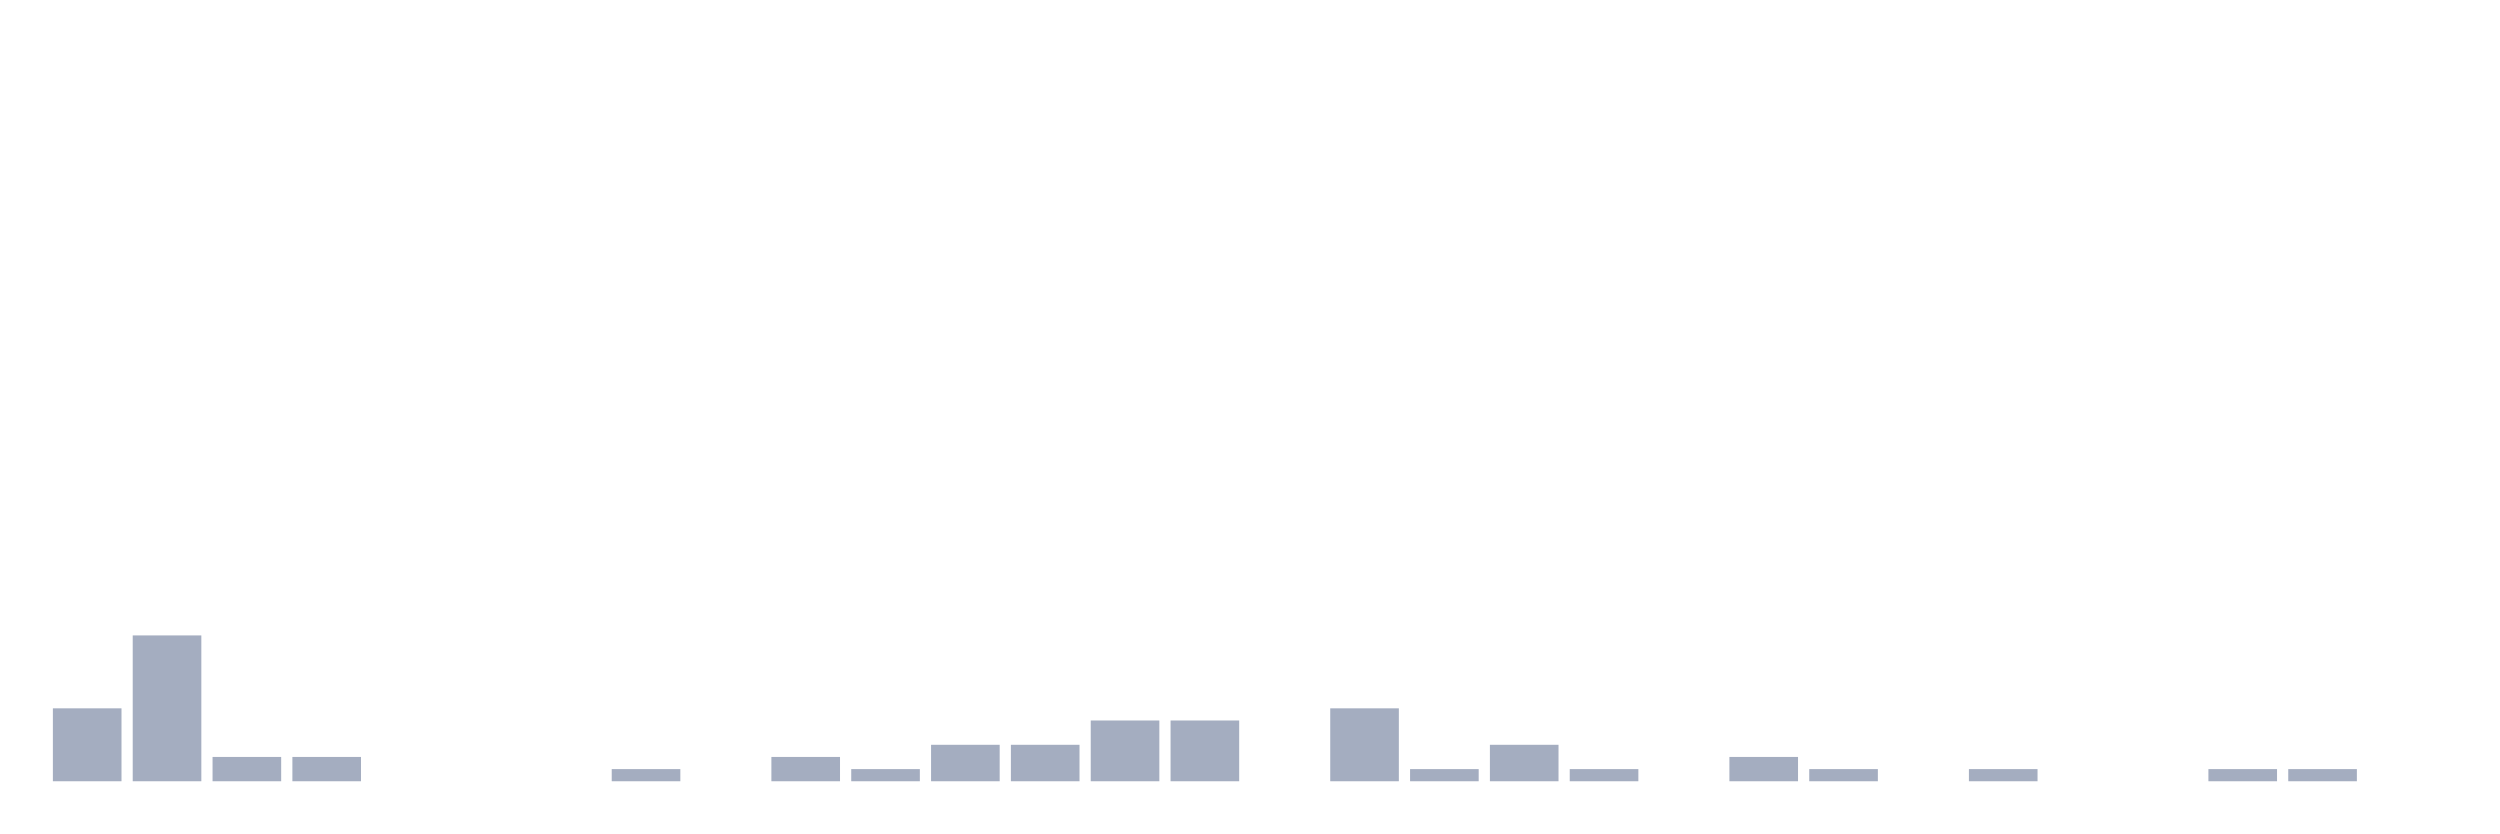
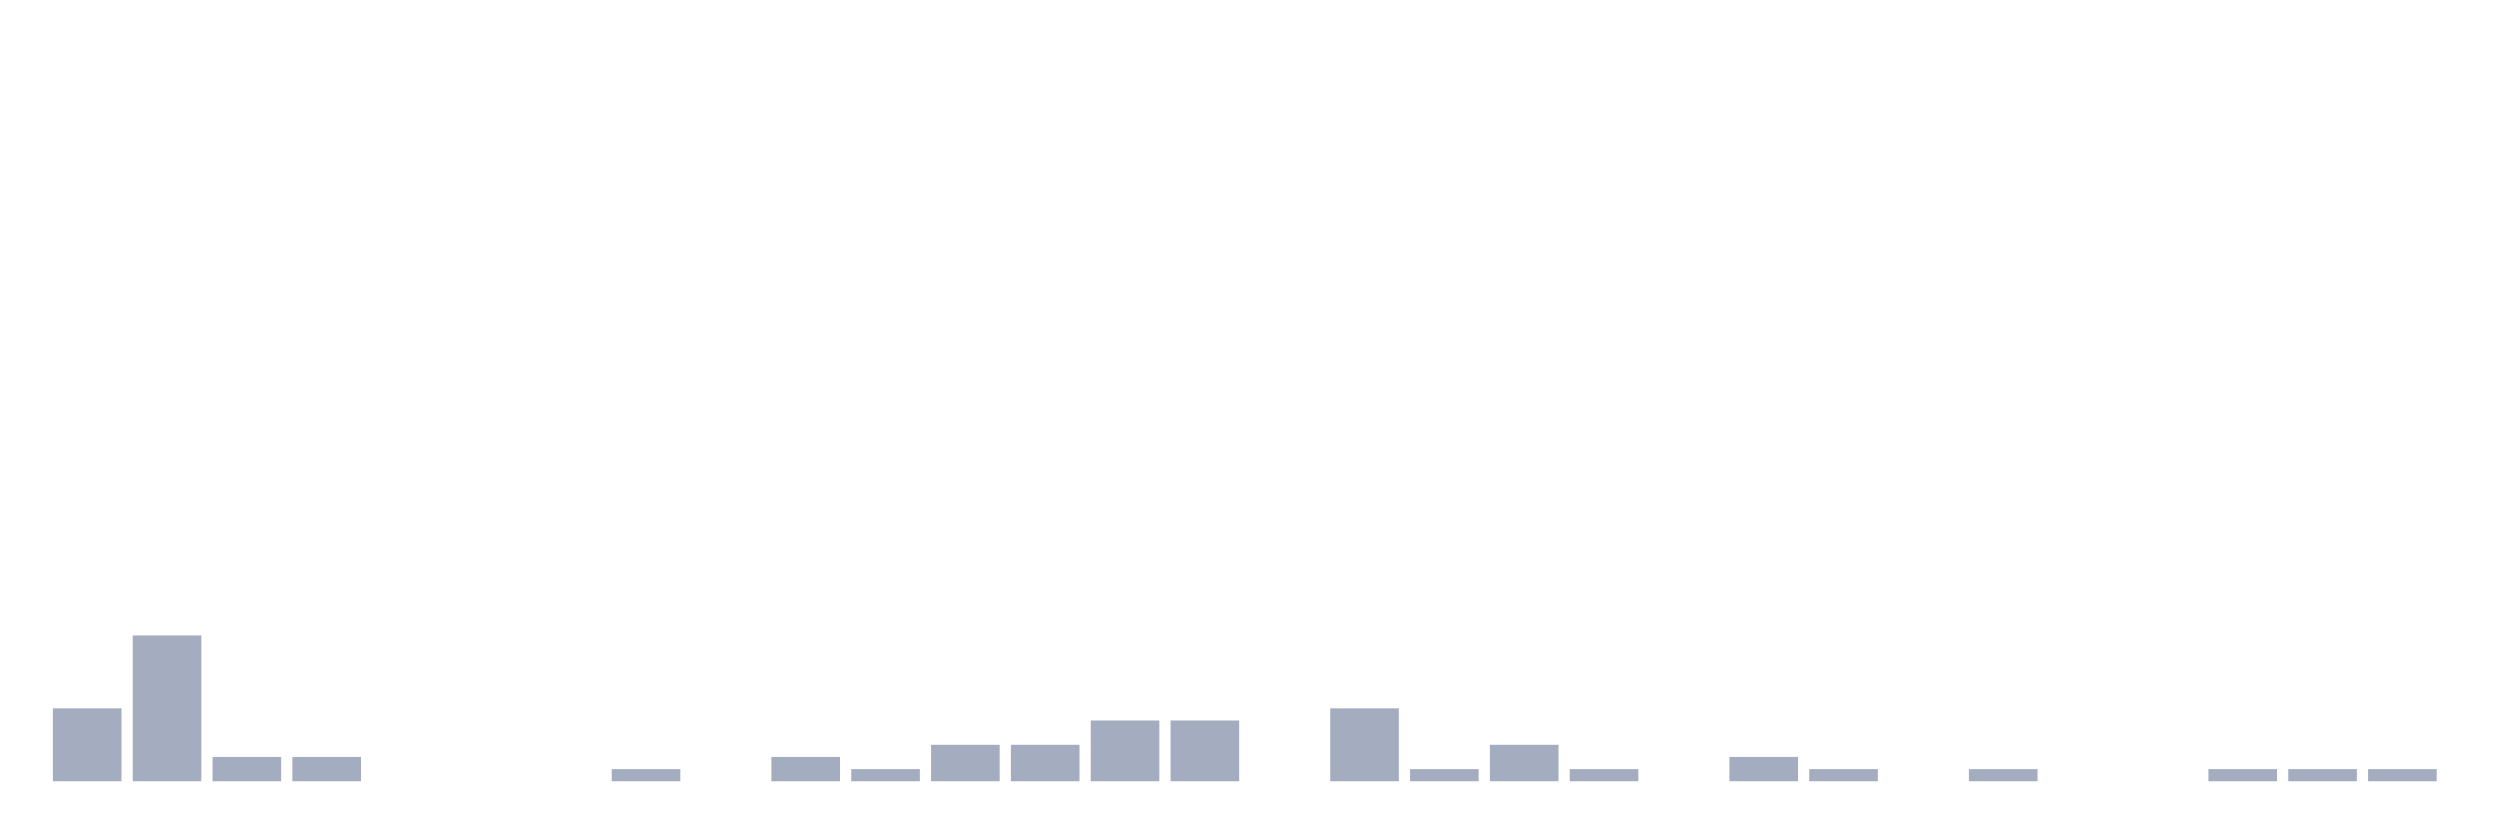
<svg xmlns="http://www.w3.org/2000/svg" viewBox="0 0 480 160">
  <g transform="translate(10,10)">
    <rect class="bar" x="0.153" width="13.175" y="126" height="14" fill="rgb(164,173,192)" />
    <rect class="bar" x="15.482" width="13.175" y="112" height="28" fill="rgb(164,173,192)" />
    <rect class="bar" x="30.81" width="13.175" y="135.333" height="4.667" fill="rgb(164,173,192)" />
    <rect class="bar" x="46.138" width="13.175" y="135.333" height="4.667" fill="rgb(164,173,192)" />
    <rect class="bar" x="61.466" width="13.175" y="140" height="0" fill="rgb(164,173,192)" />
    <rect class="bar" x="76.794" width="13.175" y="140" height="0" fill="rgb(164,173,192)" />
    <rect class="bar" x="92.123" width="13.175" y="140" height="0" fill="rgb(164,173,192)" />
    <rect class="bar" x="107.451" width="13.175" y="137.667" height="2.333" fill="rgb(164,173,192)" />
    <rect class="bar" x="122.779" width="13.175" y="140" height="0" fill="rgb(164,173,192)" />
    <rect class="bar" x="138.107" width="13.175" y="135.333" height="4.667" fill="rgb(164,173,192)" />
    <rect class="bar" x="153.436" width="13.175" y="137.667" height="2.333" fill="rgb(164,173,192)" />
    <rect class="bar" x="168.764" width="13.175" y="133" height="7" fill="rgb(164,173,192)" />
    <rect class="bar" x="184.092" width="13.175" y="133" height="7" fill="rgb(164,173,192)" />
    <rect class="bar" x="199.42" width="13.175" y="128.333" height="11.667" fill="rgb(164,173,192)" />
    <rect class="bar" x="214.748" width="13.175" y="128.333" height="11.667" fill="rgb(164,173,192)" />
    <rect class="bar" x="230.077" width="13.175" y="140" height="0" fill="rgb(164,173,192)" />
    <rect class="bar" x="245.405" width="13.175" y="126" height="14" fill="rgb(164,173,192)" />
    <rect class="bar" x="260.733" width="13.175" y="137.667" height="2.333" fill="rgb(164,173,192)" />
    <rect class="bar" x="276.061" width="13.175" y="133" height="7" fill="rgb(164,173,192)" />
    <rect class="bar" x="291.39" width="13.175" y="137.667" height="2.333" fill="rgb(164,173,192)" />
    <rect class="bar" x="306.718" width="13.175" y="140" height="0" fill="rgb(164,173,192)" />
    <rect class="bar" x="322.046" width="13.175" y="135.333" height="4.667" fill="rgb(164,173,192)" />
    <rect class="bar" x="337.374" width="13.175" y="137.667" height="2.333" fill="rgb(164,173,192)" />
    <rect class="bar" x="352.702" width="13.175" y="140" height="0" fill="rgb(164,173,192)" />
    <rect class="bar" x="368.031" width="13.175" y="137.667" height="2.333" fill="rgb(164,173,192)" />
    <rect class="bar" x="383.359" width="13.175" y="140" height="0" fill="rgb(164,173,192)" />
    <rect class="bar" x="398.687" width="13.175" y="140" height="0" fill="rgb(164,173,192)" />
    <rect class="bar" x="414.015" width="13.175" y="137.667" height="2.333" fill="rgb(164,173,192)" />
    <rect class="bar" x="429.344" width="13.175" y="137.667" height="2.333" fill="rgb(164,173,192)" />
-     <rect class="bar" x="444.672" width="13.175" y="140" height="0" fill="rgb(164,173,192)" />
+     <rect class="bar" x="444.672" width="13.175" y="137.667" height="2.333" fill="rgb(164,173,192)" />
  </g>
</svg>
